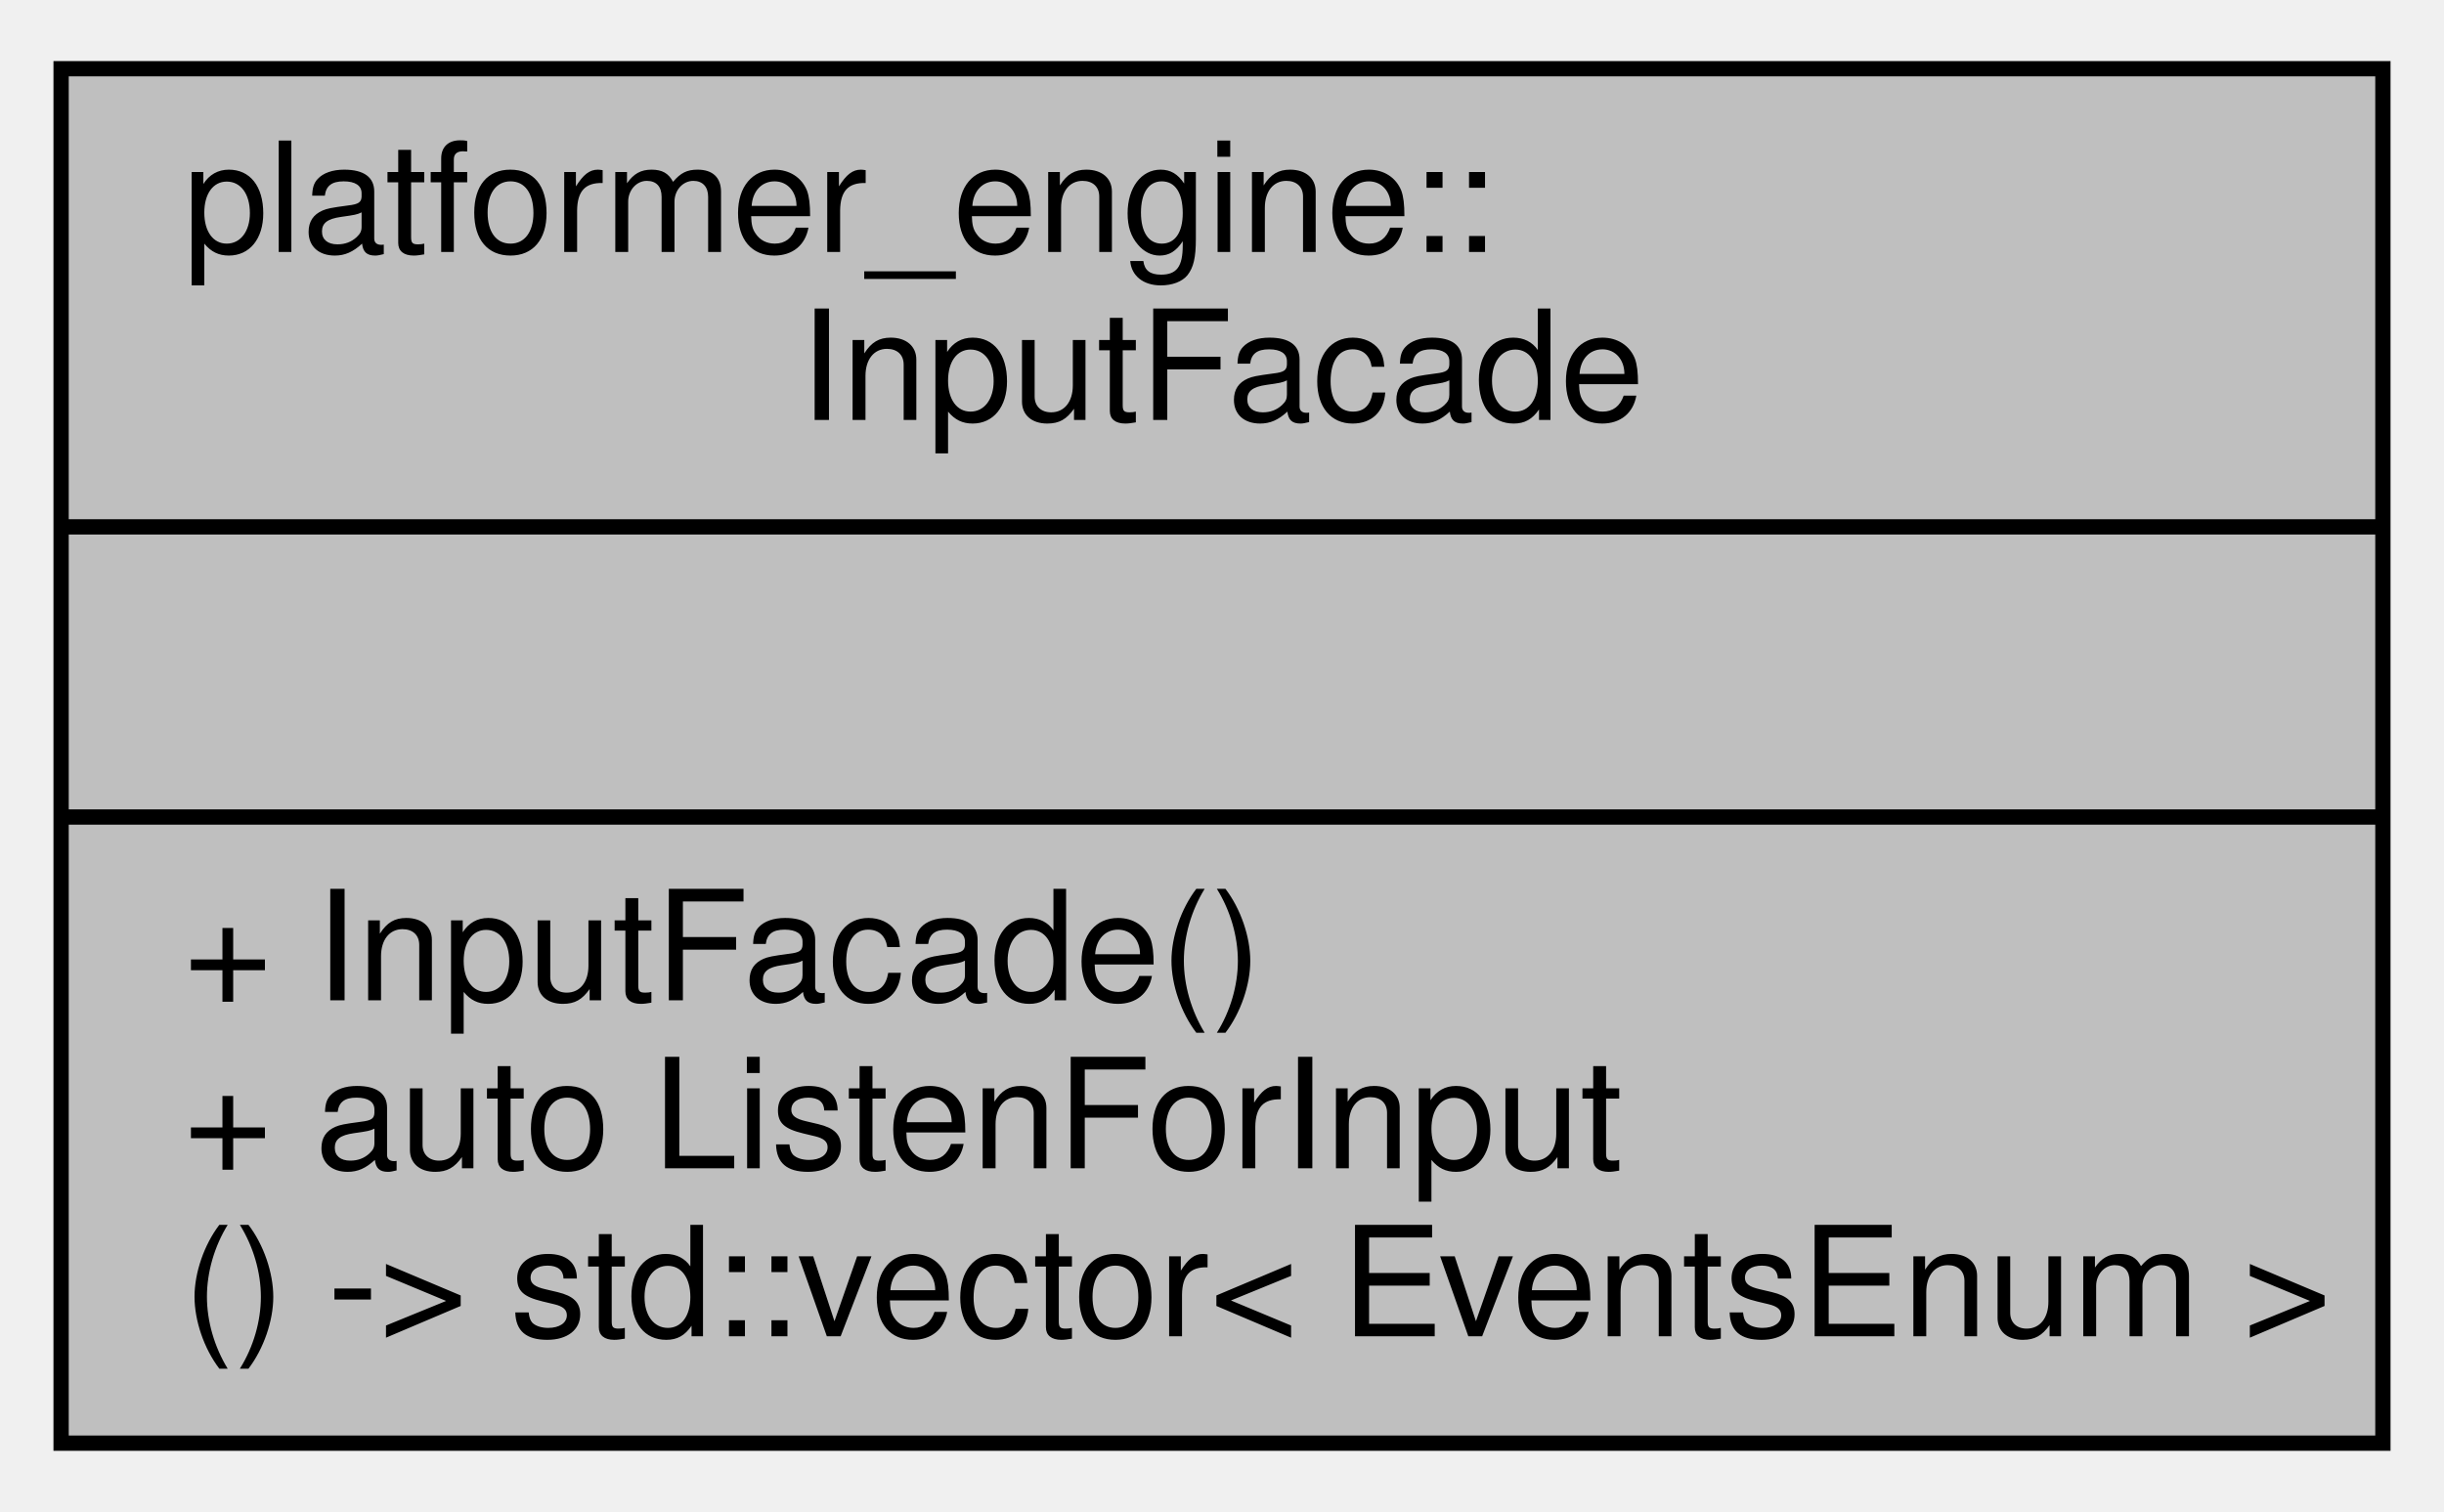
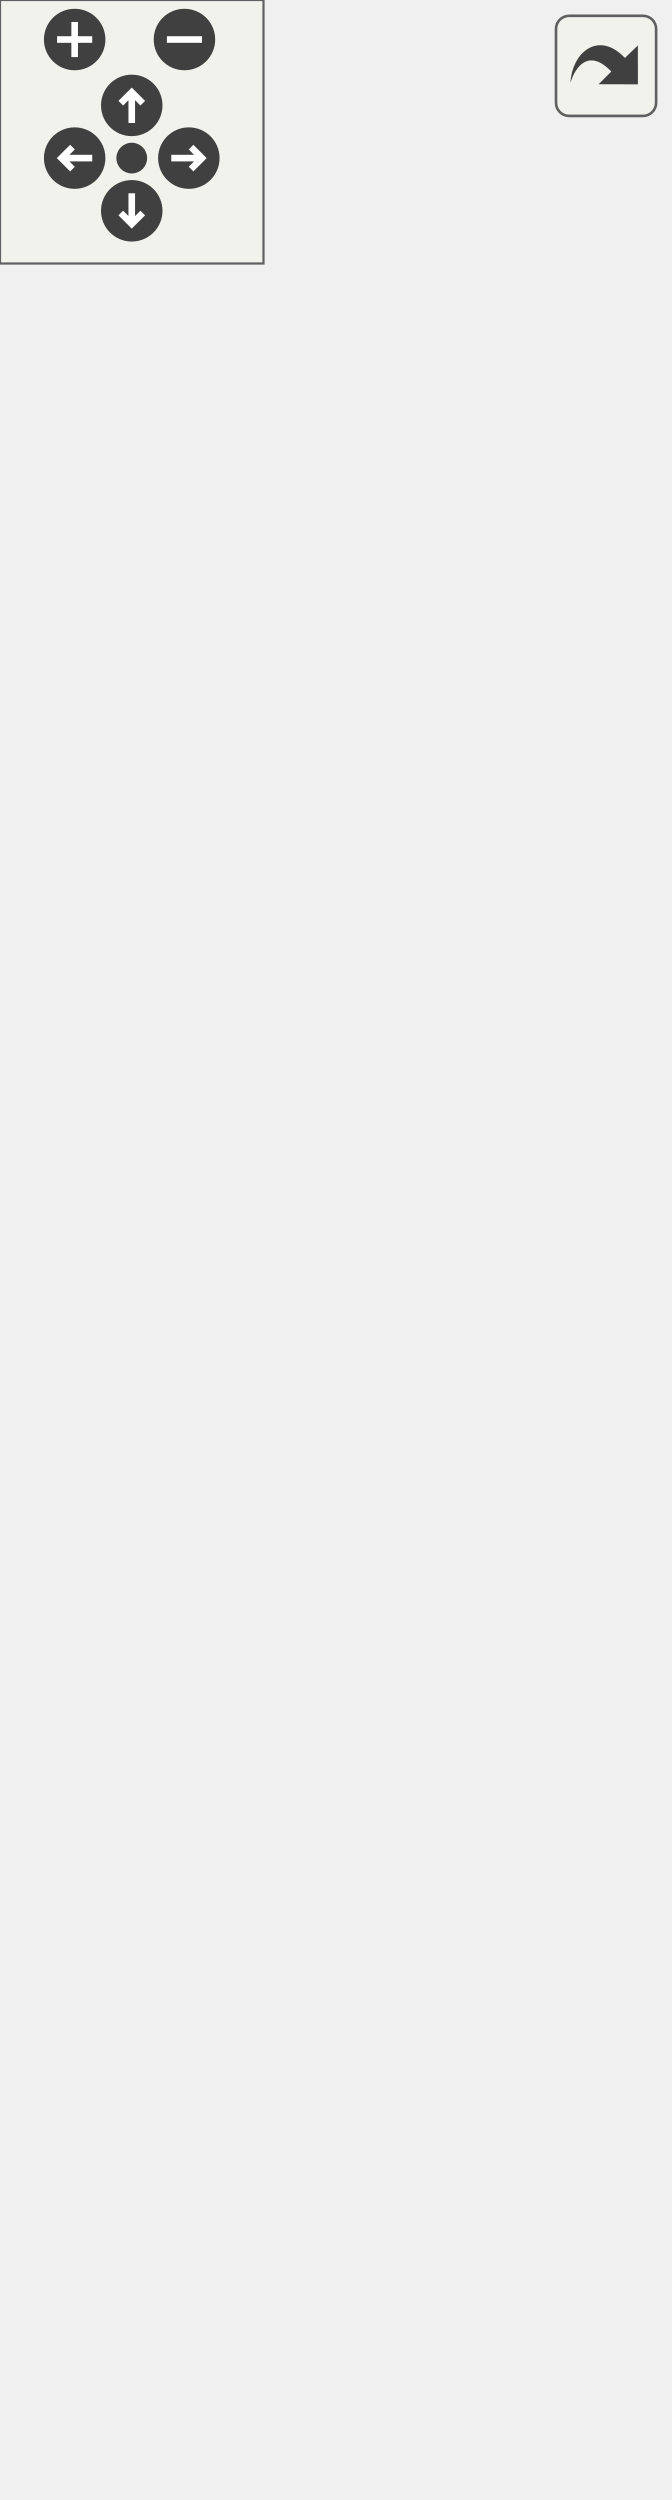
- <svg xmlns="http://www.w3.org/2000/svg" xmlns:xlink="http://www.w3.org/1999/xlink" width="160pt" height="99pt" viewBox="0.00 0.00 160.00 99.00">
-   <g id="graph0" class="graph" transform="scale(1 1) rotate(0) translate(4 95)">
-     <g id="node1" class="node">
-       <g id="a_node1">
-         <a xlink:title=" ">
-           <polygon fill="#bfbfbf" stroke="black" points="0,-0.5 0,-90.5 152,-90.5 152,-0.5 0,-0.5" />
-           <text text-anchor="start" x="8" y="-78.5" font-family="Helvetica,sans-Serif" font-size="10.00">platformer_engine::</text>
-           <text text-anchor="middle" x="76" y="-67.5" font-family="Helvetica,sans-Serif" font-size="10.00">InputFacade</text>
-           <polyline fill="none" stroke="black" points="0,-60.5 152,-60.5 " />
-           <text text-anchor="middle" x="76" y="-48.5" font-family="Helvetica,sans-Serif" font-size="10.00"> </text>
-           <polyline fill="none" stroke="black" points="0,-41.5 152,-41.5 " />
-           <text text-anchor="start" x="8" y="-29.5" font-family="Helvetica,sans-Serif" font-size="10.00">+ InputFacade()</text>
-           <text text-anchor="start" x="8" y="-18.5" font-family="Helvetica,sans-Serif" font-size="10.00">+ auto ListenForInput</text>
-           <text text-anchor="start" x="8" y="-7.5" font-family="Helvetica,sans-Serif" font-size="10.00">() -&gt; std::vector&lt; EventsEnum &gt;</text>
-         </a>
+ <svg xmlns="http://www.w3.org/2000/svg" xmlns:xlink="http://www.w3.org/1999/xlink" id="main" version="1.1" xml:space="preserve">
+   <style type="text/css">
+ .edge:hover path { stroke: red; }
+ .edge:hover polygon { stroke: red; fill: red; }
+ </style>
+   <defs>
+     <circle id="rim" cx="0" cy="0" r="7" />
+     <circle id="rim2" cx="0" cy="0" r="3.5" />
+     <g id="zoomPlus">
+       <use xlink:href="#rim" fill="#404040">
+         <set attributeName="fill" to="#808080" begin="zoomplus.mouseover" end="zoomplus.mouseout" />
+       </use>
+       <path d="M-4,0h8M0,-4v8" fill="none" stroke="white" stroke-width="1.5" pointer-events="none" />
+     </g>
+     <g id="zoomMin">
+       <use xlink:href="#rim" fill="#404040">
+         <set attributeName="fill" to="#808080" begin="zoomminus.mouseover" end="zoomminus.mouseout" />
+       </use>
+       <path d="M-4,0h8" fill="none" stroke="white" stroke-width="1.5" pointer-events="none" />
+     </g>
+     <g id="dirArrow">
+       <path fill="none" stroke="white" stroke-width="1.5" d="M0,-3.0v7 M-2.5,-0.5L0,-3.0L2.5,-0.5" />
+     </g>
+     <g id="resetDef">
+       <use xlink:href="#rim2" fill="#404040">
+         <set attributeName="fill" to="#808080" begin="reset.mouseover" end="reset.mouseout" />
+       </use>
+     </g>
+   </defs>
+   <svg id="graph" class="graph">
+     <g id="viewport">
+       <g id="node1" class="node">
+         <g id="a_node1">
+           <a xlink:title=" ">
+             <polygon fill="#bfbfbf" stroke="black" points="0,-0.5 0,-508.5 152,-508.5 152,-0.5 0,-0.5" />
+             <text text-anchor="start" x="8" y="-496.5" font-family="Helvetica,sans-Serif" font-size="10.00">platformer_engine::</text>
+             <text text-anchor="middle" x="76" y="-485.5" font-family="Helvetica,sans-Serif" font-size="10.00">InputFacade</text>
+             <polyline fill="none" stroke="black" points="0,-478.5 152,-478.5 " />
+             <text text-anchor="middle" x="76" y="-466.5" font-family="Helvetica,sans-Serif" font-size="10.00"> </text>
+             <polyline fill="none" stroke="black" points="0,-459.5 152,-459.5 " />
+             <text text-anchor="start" x="8" y="-447.5" font-family="Helvetica,sans-Serif" font-size="10.00">+ InputFacade(const</text>
+             <text text-anchor="start" x="8" y="-436.5" font-family="Helvetica,sans-Serif" font-size="10.00"> InputFacade &amp;)=delete</text>
+             <text text-anchor="start" x="8" y="-425.5" font-family="Helvetica,sans-Serif" font-size="10.00">+ auto operator=(const</text>
+             <text text-anchor="start" x="8" y="-414.5" font-family="Helvetica,sans-Serif" font-size="10.00"> InputFacade &amp;) -&gt; InputFacade</text>
+             <text text-anchor="start" x="8" y="-403.5" font-family="Helvetica,sans-Serif" font-size="10.00"> &amp;=delete</text>
+             <text text-anchor="start" x="8" y="-392.5" font-family="Helvetica,sans-Serif" font-size="10.00">+ InputFacade(InputFacade</text>
+             <text text-anchor="start" x="8" y="-381.5" font-family="Helvetica,sans-Serif" font-size="10.00"> &amp;&amp;)=delete</text>
+             <text text-anchor="start" x="8" y="-370.5" font-family="Helvetica,sans-Serif" font-size="10.00">+ void operator=(InputFacade</text>
+             <text text-anchor="start" x="8" y="-359.5" font-family="Helvetica,sans-Serif" font-size="10.00"> &amp;&amp;)=delete</text>
+             <text text-anchor="start" x="8" y="-348.5" font-family="Helvetica,sans-Serif" font-size="10.00">+ auto ListenForInput</text>
+             <text text-anchor="start" x="8" y="-337.5" font-family="Helvetica,sans-Serif" font-size="10.00">() -&gt; std::vector&lt; EventsEnum &gt;</text>
+             <text text-anchor="start" x="8" y="-326.5" font-family="Helvetica,sans-Serif" font-size="10.00">+ auto IsAnyPressed()</text>
+             <text text-anchor="start" x="8" y="-315.5" font-family="Helvetica,sans-Serif" font-size="10.00"> -&gt; bool</text>
+             <text text-anchor="start" x="8" y="-304.5" font-family="Helvetica,sans-Serif" font-size="10.00">+ auto GetKeyPress(eKey</text>
+             <text text-anchor="start" x="8" y="-293.5" font-family="Helvetica,sans-Serif" font-size="10.00"> key) -&gt; bool</text>
+             <text text-anchor="start" x="8" y="-282.5" font-family="Helvetica,sans-Serif" font-size="10.00">+ auto GetKeyRelease</text>
+             <text text-anchor="start" x="8" y="-271.5" font-family="Helvetica,sans-Serif" font-size="10.00">(eKey key) -&gt; bool</text>
+             <text text-anchor="start" x="8" y="-260.5" font-family="Helvetica,sans-Serif" font-size="10.00">+ auto GetMousePress</text>
+             <text text-anchor="start" x="8" y="-249.5" font-family="Helvetica,sans-Serif" font-size="10.00">(eMouseButton button)</text>
+             <text text-anchor="start" x="8" y="-238.5" font-family="Helvetica,sans-Serif" font-size="10.00"> -&gt; bool</text>
+             <text text-anchor="start" x="8" y="-227.5" font-family="Helvetica,sans-Serif" font-size="10.00">+ auto GetMouseRelease</text>
+             <text text-anchor="start" x="8" y="-216.5" font-family="Helvetica,sans-Serif" font-size="10.00">(eMouseButton button)</text>
+             <text text-anchor="start" x="8" y="-205.5" font-family="Helvetica,sans-Serif" font-size="10.00"> -&gt; bool</text>
+             <text text-anchor="start" x="8" y="-194.5" font-family="Helvetica,sans-Serif" font-size="10.00">+ static auto GetInstance</text>
+             <text text-anchor="start" x="8" y="-183.5" font-family="Helvetica,sans-Serif" font-size="10.00">() -&gt; InputFacade &amp;</text>
+             <text text-anchor="start" x="8" y="-172.5" font-family="Helvetica,sans-Serif" font-size="10.00">+ static auto IsAnyHeld</text>
+             <text text-anchor="start" x="8" y="-161.5" font-family="Helvetica,sans-Serif" font-size="10.00">() -&gt; bool</text>
+             <text text-anchor="start" x="8" y="-150.5" font-family="Helvetica,sans-Serif" font-size="10.00">+ static auto IsKeyHeld</text>
+             <text text-anchor="start" x="8" y="-139.5" font-family="Helvetica,sans-Serif" font-size="10.00">(eKey key) -&gt; bool</text>
+             <text text-anchor="start" x="8" y="-128.5" font-family="Helvetica,sans-Serif" font-size="10.00">+ static auto IsMouseButton</text>
+             <text text-anchor="start" x="8" y="-117.5" font-family="Helvetica,sans-Serif" font-size="10.00">Held(eMouseButton button)</text>
+             <text text-anchor="start" x="8" y="-106.5" font-family="Helvetica,sans-Serif" font-size="10.00"> -&gt; bool</text>
+             <text text-anchor="start" x="8" y="-95.5" font-family="Helvetica,sans-Serif" font-size="10.00">+ static auto GetMousePosition</text>
+             <text text-anchor="start" x="8" y="-84.5" font-family="Helvetica,sans-Serif" font-size="10.00">() -&gt; std::tuple&lt; int, int &gt;</text>
+             <text text-anchor="start" x="8" y="-73.5" font-family="Helvetica,sans-Serif" font-size="10.00">+ static auto GetFacadeKey</text>
+             <text text-anchor="start" x="8" y="-62.5" font-family="Helvetica,sans-Serif" font-size="10.00">Code(spic::Input::KeyCode</text>
+             <text text-anchor="start" x="8" y="-51.5" font-family="Helvetica,sans-Serif" font-size="10.00"> key) -&gt; eKey</text>
+             <text text-anchor="start" x="8" y="-40.5" font-family="Helvetica,sans-Serif" font-size="10.00">+ static auto GetFacadeMouse</text>
+             <text text-anchor="start" x="8" y="-29.5" font-family="Helvetica,sans-Serif" font-size="10.00">ButtonCode(spic::Input</text>
+             <text text-anchor="start" x="8" y="-18.5" font-family="Helvetica,sans-Serif" font-size="10.00">::MouseButton button) -&gt;</text>
+             <text text-anchor="start" x="8" y="-7.5" font-family="Helvetica,sans-Serif" font-size="10.00"> eMouseButton</text>
+           </a>
+         </g>
      </g>
    </g>
+   </svg>
+   <g id="navigator" transform="translate(0 0)" fill="#404254">
+     <rect fill="#f2f5e9" fill-opacity="0.5" stroke="#606060" stroke-width=".5" x="0" y="0" width="60" height="60" />
+     <use id="zoomplus" xlink:href="#zoomPlus" x="17" y="9" />
+     <use id="zoomminus" xlink:href="#zoomMin" x="42" y="9" />
+     <use id="reset" xlink:href="#resetDef" x="30" y="36" />
+     <g id="arrowUp" xlink:href="#dirArrow" transform="translate(30 24)">
+       <use xlink:href="#rim" fill="#404040">
+         <set attributeName="fill" to="#808080" begin="arrowUp.mouseover" end="arrowUp.mouseout" />
+       </use>
+       <path fill="none" stroke="white" stroke-width="1.5" d="M0,-3.0v7 M-2.5,-0.5L0,-3.0L2.5,-0.5" />
+     </g>
+     <g id="arrowRight" xlink:href="#dirArrow" transform="rotate(90) translate(36 -43)">
+       <use xlink:href="#rim" fill="#404040">
+         <set attributeName="fill" to="#808080" begin="arrowRight.mouseover" end="arrowRight.mouseout" />
+       </use>
+       <path fill="none" stroke="white" stroke-width="1.5" d="M0,-3.0v7 M-2.5,-0.5L0,-3.0L2.5,-0.5" />
+     </g>
+     <g id="arrowDown" xlink:href="#dirArrow" transform="rotate(180) translate(-30 -48)">
+       <use xlink:href="#rim" fill="#404040">
+         <set attributeName="fill" to="#808080" begin="arrowDown.mouseover" end="arrowDown.mouseout" />
+       </use>
+       <path fill="none" stroke="white" stroke-width="1.5" d="M0,-3.0v7 M-2.5,-0.5L0,-3.0L2.5,-0.5" />
+     </g>
+     <g id="arrowLeft" xlink:href="#dirArrow" transform="rotate(270) translate(-36 17)">
+       <use xlink:href="#rim" fill="#404040">
+         <set attributeName="fill" to="#808080" begin="arrowLeft.mouseover" end="arrowLeft.mouseout" />
+       </use>
+       <path fill="none" stroke="white" stroke-width="1.5" d="M0,-3.0v7 M-2.5,-0.5L0,-3.0L2.5,-0.5" />
+     </g>
  </g>
+   <svg viewBox="0 0 15 15" width="100%" height="30px" preserveAspectRatio="xMaxYMin meet">
+     <g id="arrow_out" transform="scale(0.3 0.3)">
+       <a xlink:href="classplatformer__engine_1_1InputFacade__coll__graph_org.svg" target="_base">
+         <rect id="button" ry="5" rx="5" y="6" x="6" height="38" width="38" fill="#f2f5e9" fill-opacity="0.5" stroke="#606060" stroke-width="1.0" />
+         <path id="arrow" d="M 11.5,31.437 C 11.94,20.098 22.043,11.323 32.159,21.979 L 37.069,17.246 C 37.069,17.246 37.088,32 37.088,32 L 22.16,31.978 C 22.16,31.978 26.998,27.14 26.998,27.14 C 18.529,18.264 13.292,25.23 11.5,31.437 z" style="fill:#404040;" />
+       </a>
+     </g>
+   </svg>
</svg>
